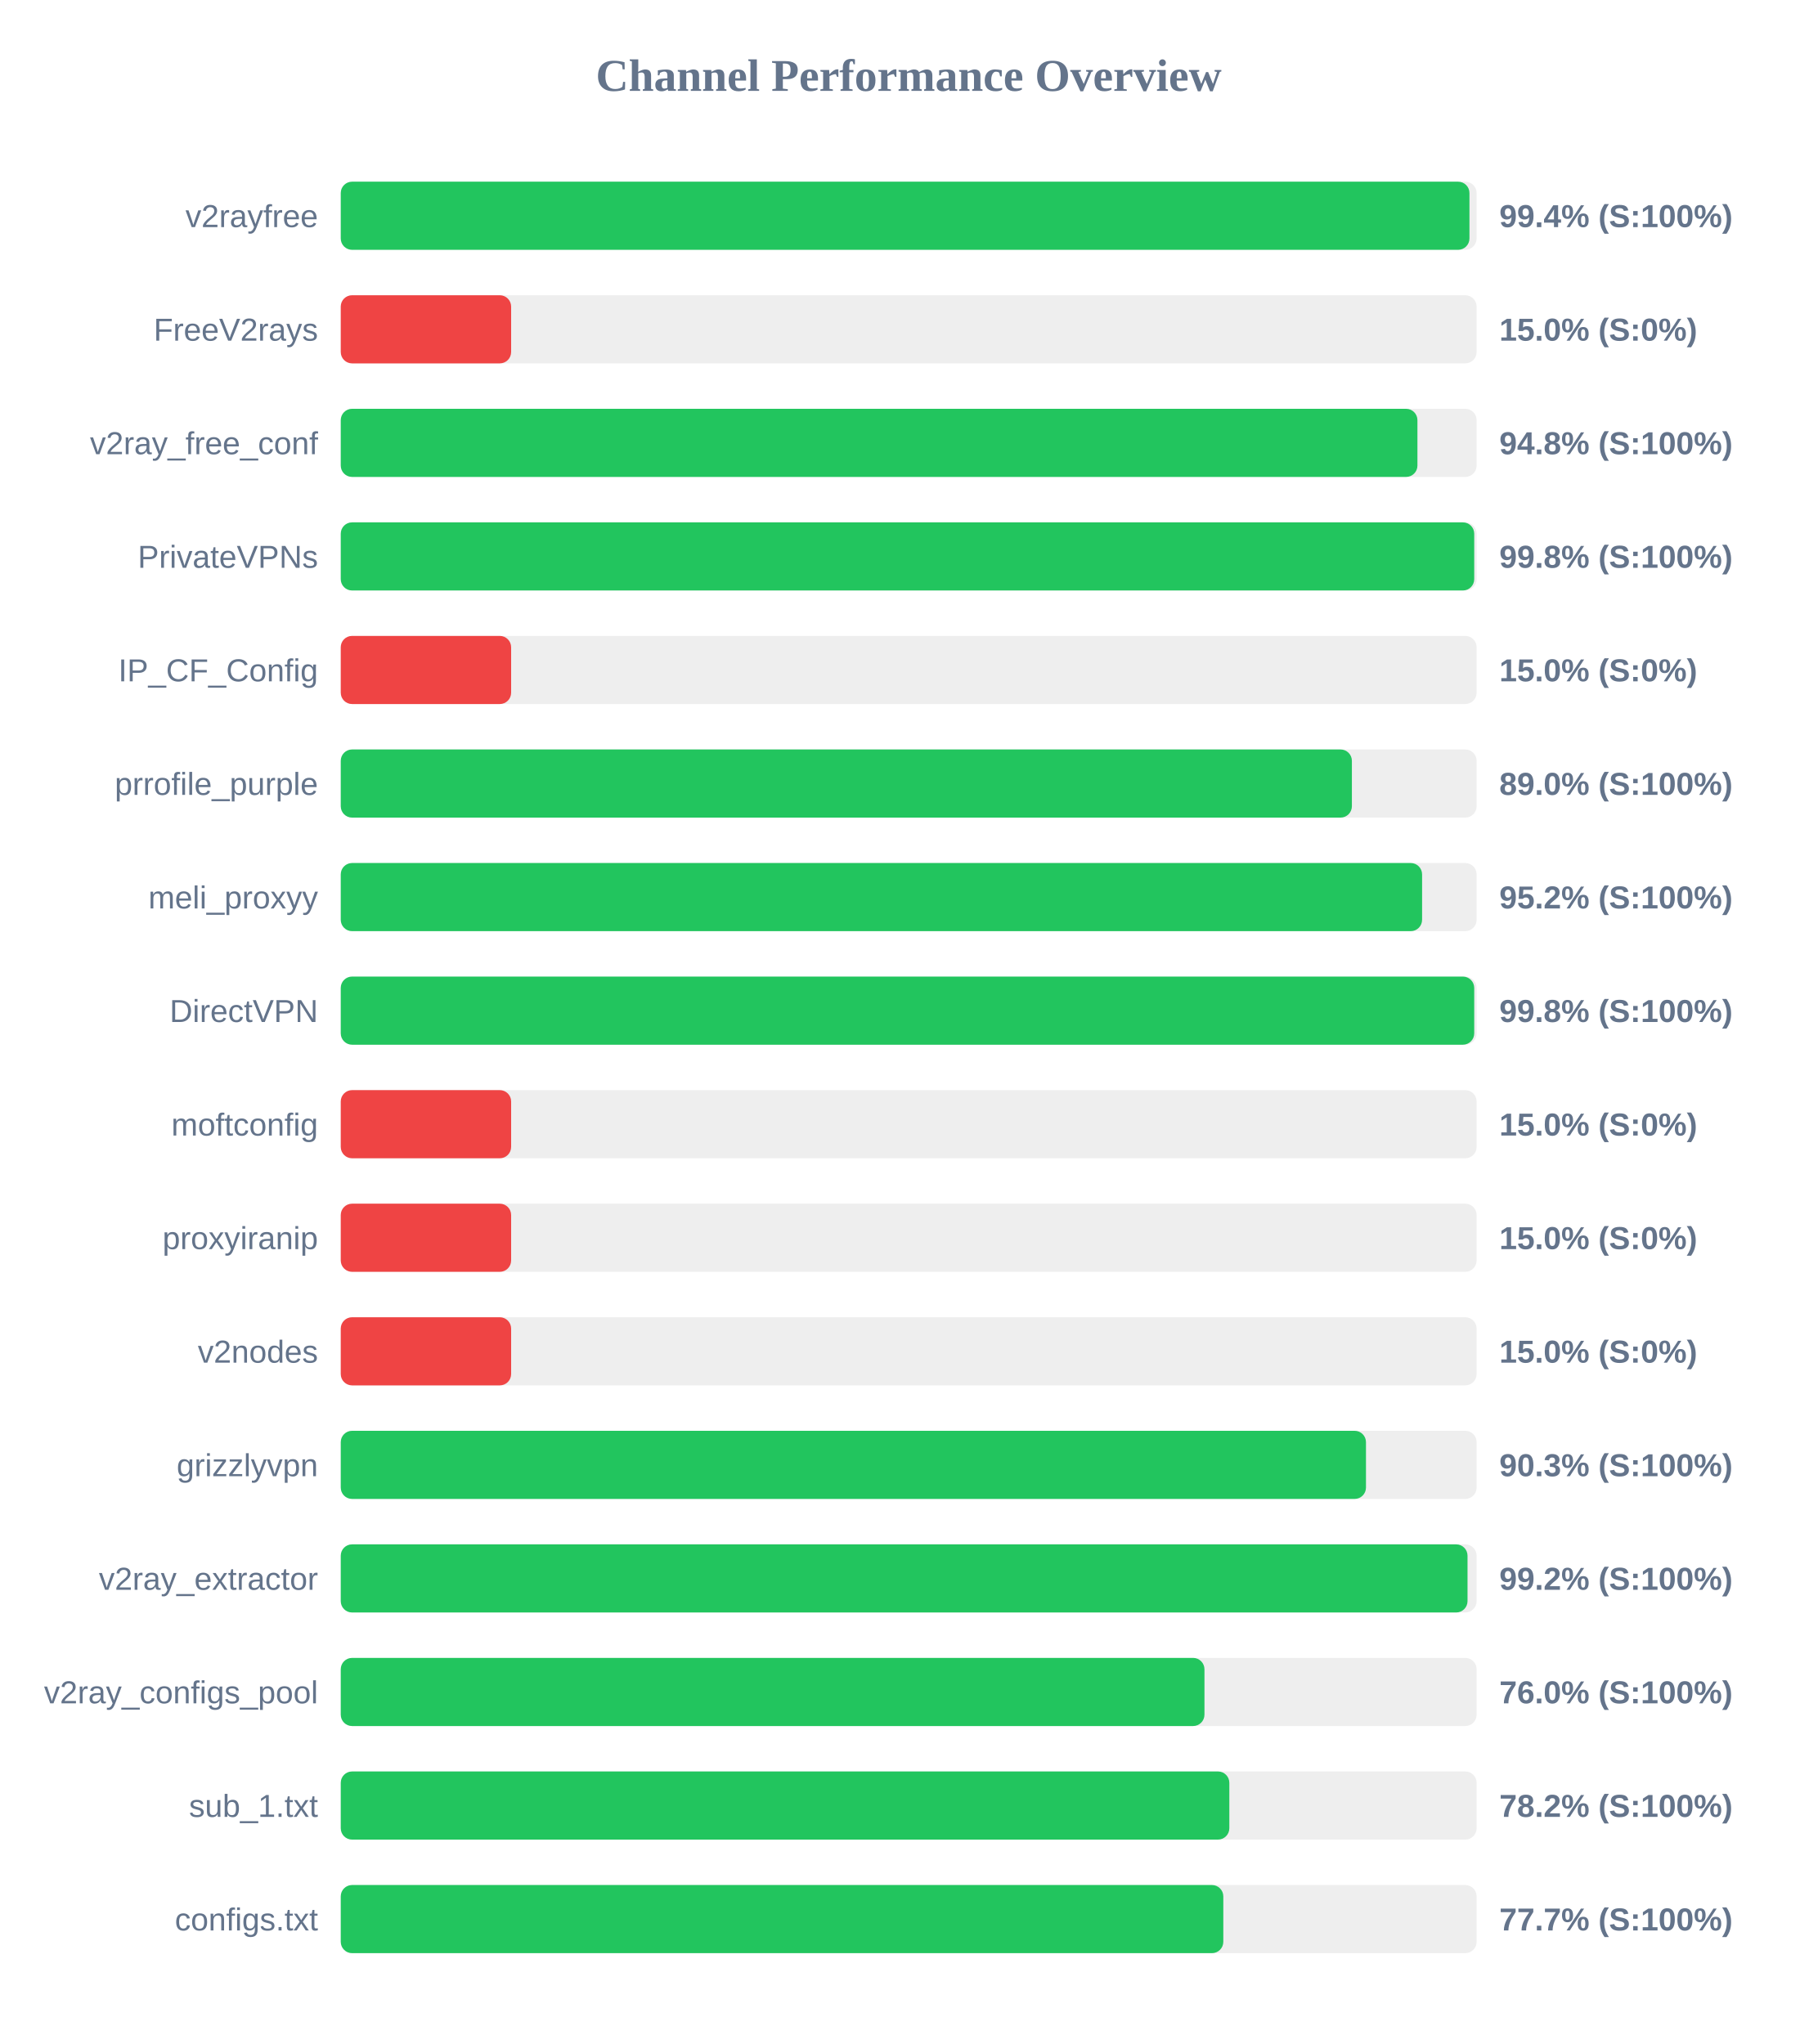
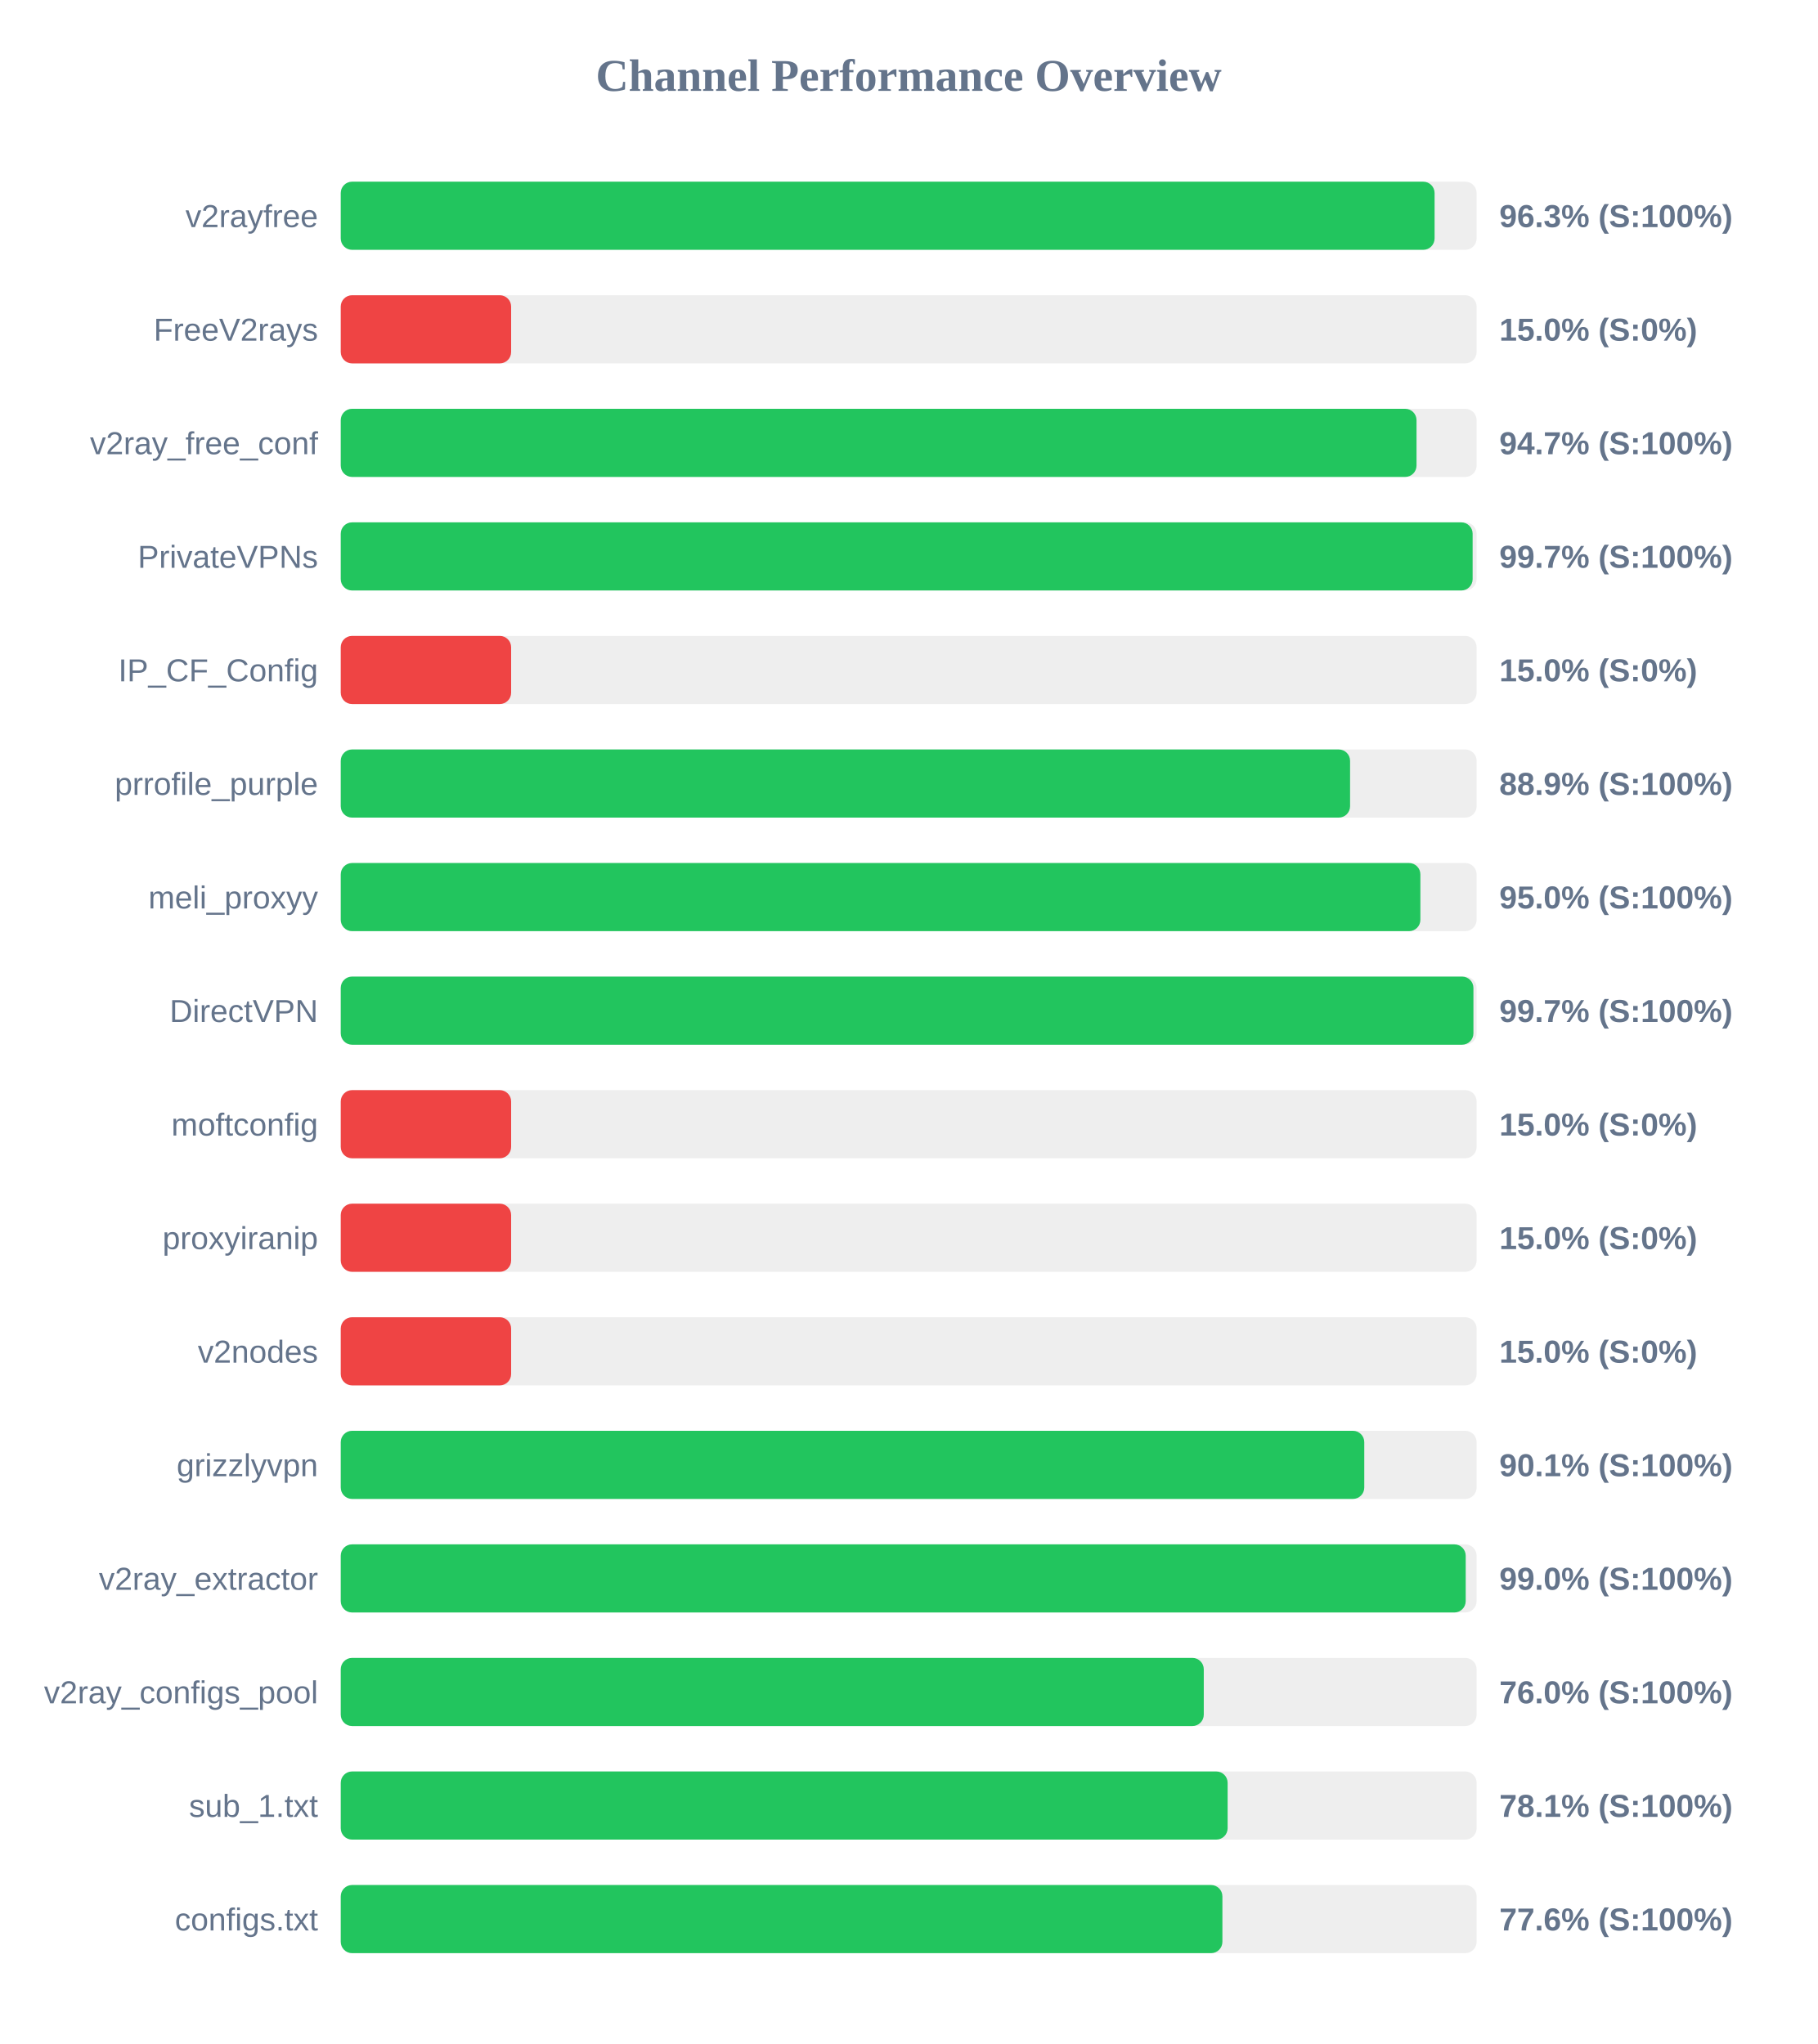
<svg xmlns="http://www.w3.org/2000/svg" width="800" height="900" version="1.1">
  <style>
        .row { font: 14px Arial; fill: #64748b; }
        .score { font: bold 14px Arial; fill: #64748b; }
    </style>
  <text x="400" y="40" text-anchor="middle" font-size="20px" font-weight="bold" fill="#64748b">Channel Performance Overview</text>
  <rect x="150" y="80" width="500" height="30" fill="#eee" rx="5" />
-   <rect x="150" y="80" width="496.85" height="30" fill="#22c55e" rx="5" />
+   <rect x="150" y="80" width="481.5" height="30" fill="#22c55e" rx="5" />
  <text x="140" y="100" text-anchor="end" class="row">v2rayfree</text>
-   <text x="660" y="100" text-anchor="start" class="score">99.4% (S:100%)</text>
+   <text x="660" y="100" text-anchor="start" class="score">96.3% (S:100%)</text>
  <rect x="150" y="130" width="500" height="30" fill="#eee" rx="5" />
  <rect x="150" y="130" width="75.0" height="30" fill="#ef4444" rx="5" />
  <text x="140" y="150" text-anchor="end" class="row">FreeV2rays</text>
  <text x="660" y="150" text-anchor="start" class="score">15.0% (S:0%)</text>
  <rect x="150" y="180" width="500" height="30" fill="#eee" rx="5" />
-   <rect x="150" y="180" width="473.95" height="30" fill="#22c55e" rx="5" />
+   <rect x="150" y="180" width="473.55" height="30" fill="#22c55e" rx="5" />
  <text x="140" y="200" text-anchor="end" class="row">v2ray_free_conf</text>
-   <text x="660" y="200" text-anchor="start" class="score">94.8% (S:100%)</text>
+   <text x="660" y="200" text-anchor="start" class="score">94.7% (S:100%)</text>
  <rect x="150" y="230" width="500" height="30" fill="#eee" rx="5" />
-   <rect x="150" y="230" width="498.95" height="30" fill="#22c55e" rx="5" />
+   <rect x="150" y="230" width="498.25" height="30" fill="#22c55e" rx="5" />
  <text x="140" y="250" text-anchor="end" class="row">PrivateVPNs</text>
-   <text x="660" y="250" text-anchor="start" class="score">99.8% (S:100%)</text>
+   <text x="660" y="250" text-anchor="start" class="score">99.7% (S:100%)</text>
  <rect x="150" y="280" width="500" height="30" fill="#eee" rx="5" />
  <rect x="150" y="280" width="75.0" height="30" fill="#ef4444" rx="5" />
  <text x="140" y="300" text-anchor="end" class="row">IP_CF_Config</text>
  <text x="660" y="300" text-anchor="start" class="score">15.0% (S:0%)</text>
  <rect x="150" y="330" width="500" height="30" fill="#eee" rx="5" />
-   <rect x="150" y="330" width="445.1" height="30" fill="#22c55e" rx="5" />
+   <rect x="150" y="330" width="444.3" height="30" fill="#22c55e" rx="5" />
  <text x="140" y="350" text-anchor="end" class="row">prrofile_purple</text>
-   <text x="660" y="350" text-anchor="start" class="score">89.0% (S:100%)</text>
+   <text x="660" y="350" text-anchor="start" class="score">88.9% (S:100%)</text>
  <rect x="150" y="380" width="500" height="30" fill="#eee" rx="5" />
-   <rect x="150" y="380" width="476.0" height="30" fill="#22c55e" rx="5" />
+   <rect x="150" y="380" width="475.25" height="30" fill="#22c55e" rx="5" />
  <text x="140" y="400" text-anchor="end" class="row">meli_proxyy</text>
-   <text x="660" y="400" text-anchor="start" class="score">95.2% (S:100%)</text>
+   <text x="660" y="400" text-anchor="start" class="score">95.0% (S:100%)</text>
  <rect x="150" y="430" width="500" height="30" fill="#eee" rx="5" />
-   <rect x="150" y="430" width="498.95" height="30" fill="#22c55e" rx="5" />
+   <rect x="150" y="430" width="498.6" height="30" fill="#22c55e" rx="5" />
  <text x="140" y="450" text-anchor="end" class="row">DirectVPN</text>
-   <text x="660" y="450" text-anchor="start" class="score">99.8% (S:100%)</text>
+   <text x="660" y="450" text-anchor="start" class="score">99.7% (S:100%)</text>
  <rect x="150" y="480" width="500" height="30" fill="#eee" rx="5" />
  <rect x="150" y="480" width="75.0" height="30" fill="#ef4444" rx="5" />
  <text x="140" y="500" text-anchor="end" class="row">moftconfig</text>
  <text x="660" y="500" text-anchor="start" class="score">15.0% (S:0%)</text>
  <rect x="150" y="530" width="500" height="30" fill="#eee" rx="5" />
  <rect x="150" y="530" width="75.0" height="30" fill="#ef4444" rx="5" />
  <text x="140" y="550" text-anchor="end" class="row">proxyiranip</text>
  <text x="660" y="550" text-anchor="start" class="score">15.0% (S:0%)</text>
  <rect x="150" y="580" width="500" height="30" fill="#eee" rx="5" />
  <rect x="150" y="580" width="75.0" height="30" fill="#ef4444" rx="5" />
  <text x="140" y="600" text-anchor="end" class="row">v2nodes</text>
  <text x="660" y="600" text-anchor="start" class="score">15.0% (S:0%)</text>
  <rect x="150" y="630" width="500" height="30" fill="#eee" rx="5" />
-   <rect x="150" y="630" width="451.3" height="30" fill="#22c55e" rx="5" />
+   <rect x="150" y="630" width="450.55" height="30" fill="#22c55e" rx="5" />
  <text x="140" y="650" text-anchor="end" class="row">grizzlyvpn</text>
-   <text x="660" y="650" text-anchor="start" class="score">90.3% (S:100%)</text>
+   <text x="660" y="650" text-anchor="start" class="score">90.1% (S:100%)</text>
  <rect x="150" y="680" width="500" height="30" fill="#eee" rx="5" />
-   <rect x="150" y="680" width="496.0" height="30" fill="#22c55e" rx="5" />
+   <rect x="150" y="680" width="495.2" height="30" fill="#22c55e" rx="5" />
  <text x="140" y="700" text-anchor="end" class="row">v2ray_extractor</text>
-   <text x="660" y="700" text-anchor="start" class="score">99.2% (S:100%)</text>
+   <text x="660" y="700" text-anchor="start" class="score">99.0% (S:100%)</text>
  <rect x="150" y="730" width="500" height="30" fill="#eee" rx="5" />
-   <rect x="150" y="730" width="380.2" height="30" fill="#22c55e" rx="5" />
+   <rect x="150" y="730" width="379.9" height="30" fill="#22c55e" rx="5" />
  <text x="140" y="750" text-anchor="end" class="row">v2ray_configs_pool</text>
  <text x="660" y="750" text-anchor="start" class="score">76.0% (S:100%)</text>
  <rect x="150" y="780" width="500" height="30" fill="#eee" rx="5" />
-   <rect x="150" y="780" width="391.15" height="30" fill="#22c55e" rx="5" />
+   <rect x="150" y="780" width="390.4" height="30" fill="#22c55e" rx="5" />
  <text x="140" y="800" text-anchor="end" class="row">sub_1.txt</text>
-   <text x="660" y="800" text-anchor="start" class="score">78.2% (S:100%)</text>
+   <text x="660" y="800" text-anchor="start" class="score">78.1% (S:100%)</text>
  <rect x="150" y="830" width="500" height="30" fill="#eee" rx="5" />
-   <rect x="150" y="830" width="388.5" height="30" fill="#22c55e" rx="5" />
+   <rect x="150" y="830" width="388.1" height="30" fill="#22c55e" rx="5" />
  <text x="140" y="850" text-anchor="end" class="row">configs.txt</text>
-   <text x="660" y="850" text-anchor="start" class="score">77.7% (S:100%)</text>
+   <text x="660" y="850" text-anchor="start" class="score">77.6% (S:100%)</text>
</svg>
